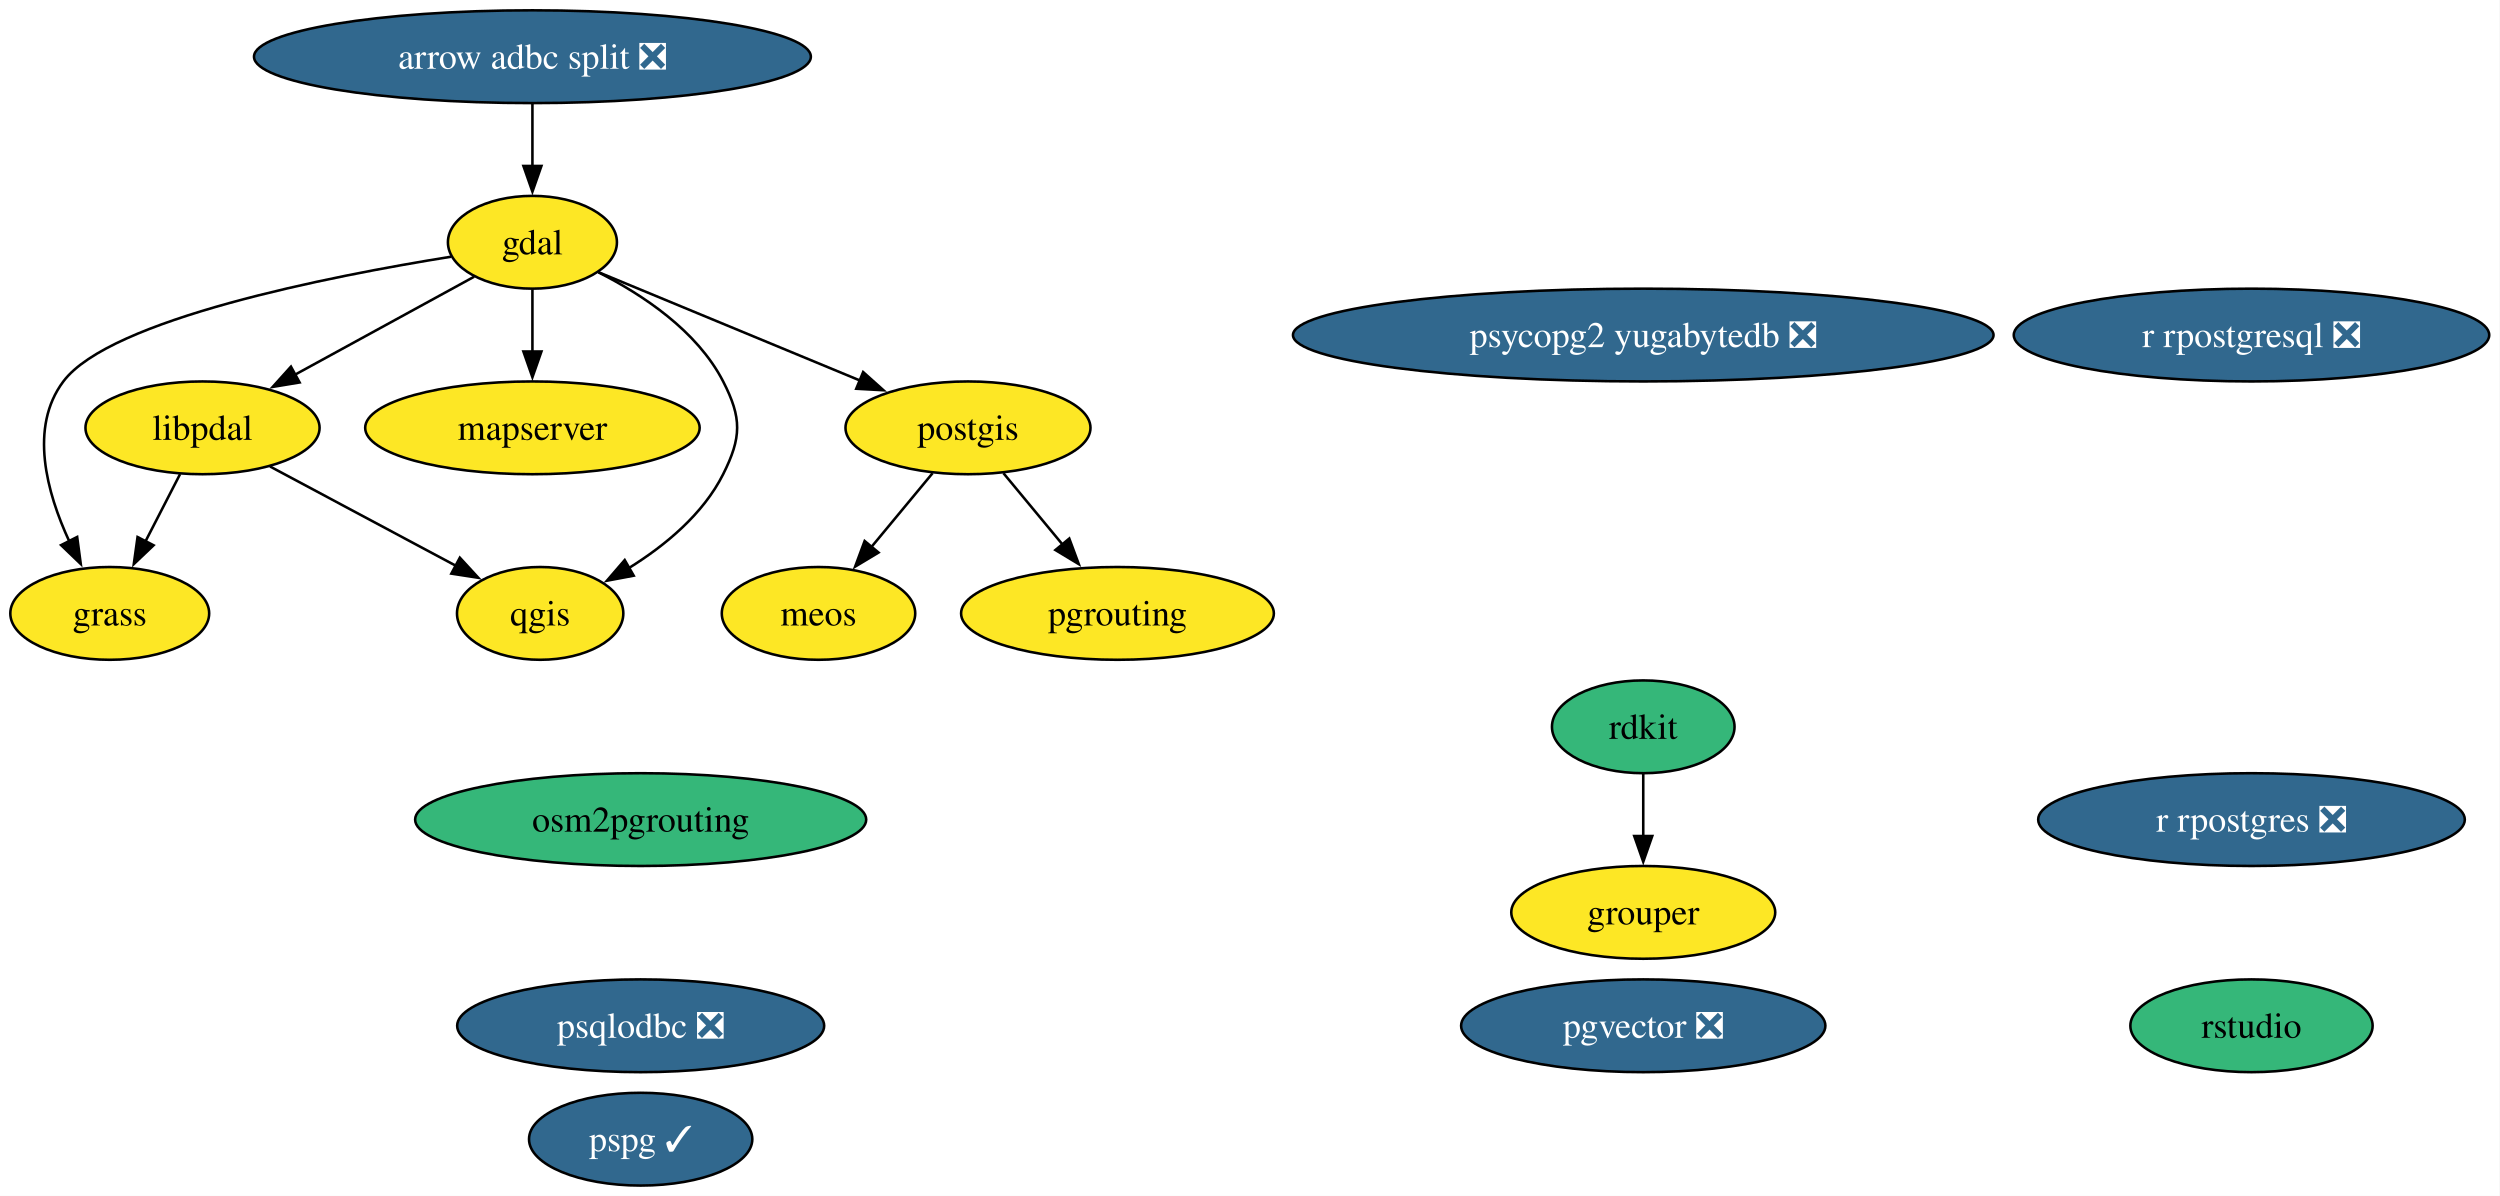
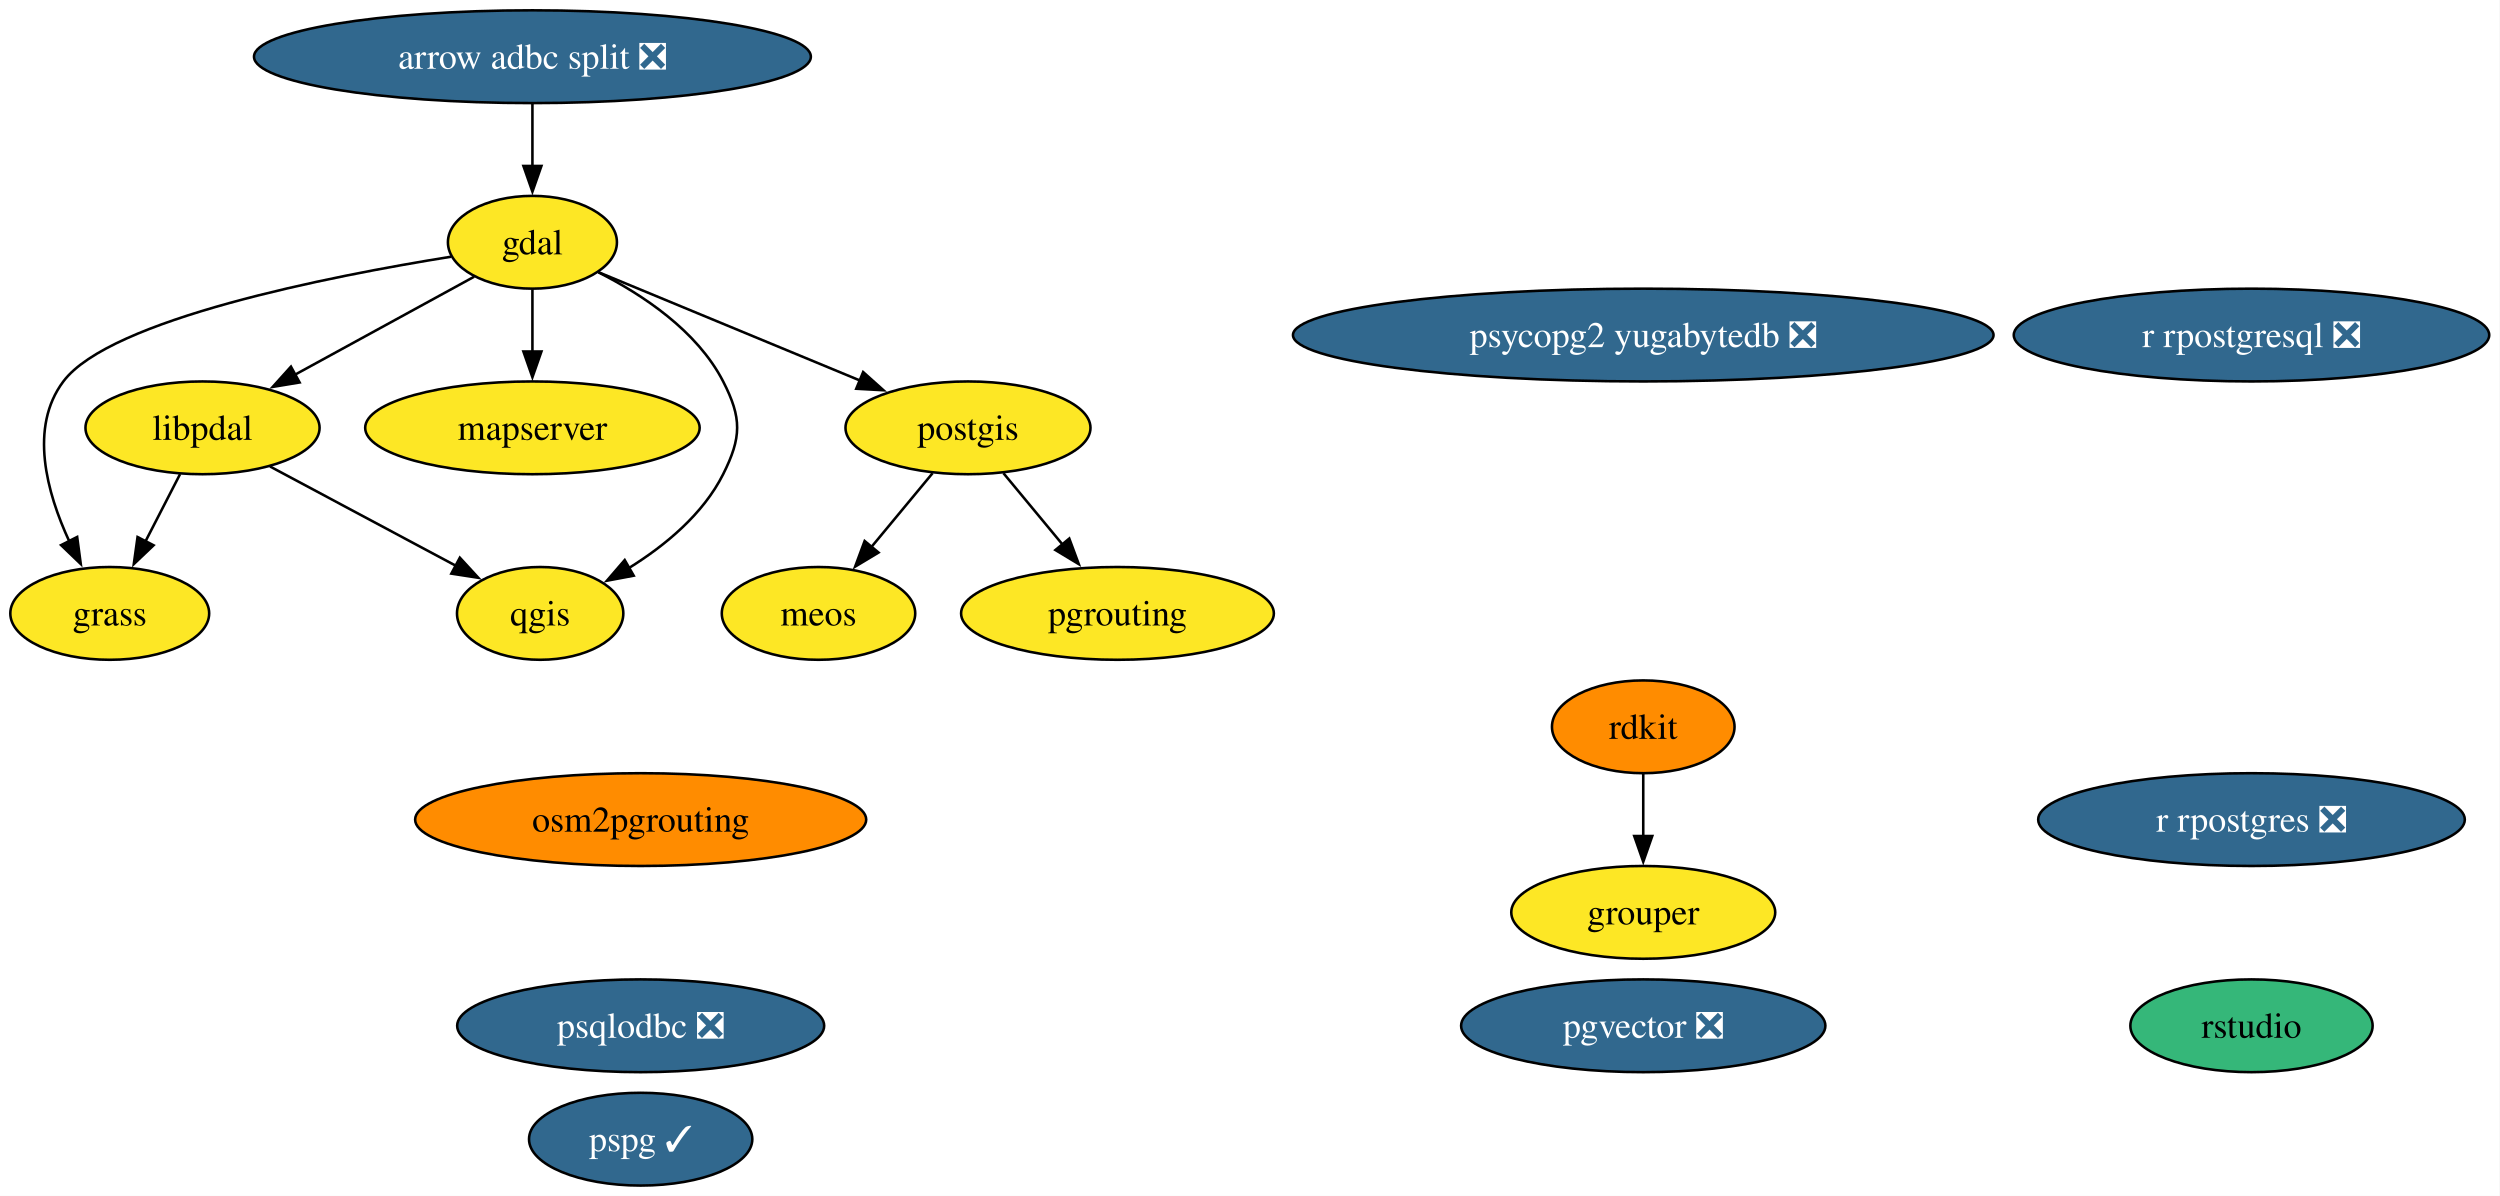
<svg xmlns="http://www.w3.org/2000/svg" xmlns:xlink="http://www.w3.org/1999/xlink" width="970pt" height="464pt" viewBox="0.00 0.00 970.00 464.00">
  <g id="graph0" class="graph" transform="scale(1 1) rotate(0) translate(4 460)">
    <polygon fill="white" stroke="none" points="-4,4 -4,-460 965.83,-460 965.83,4 -4,4" />
    <g id="node1" class="node">
      <g id="a_node1">
        <a xlink:href="https://github.com/conda-forge/arrow-adbc-split-feedstock/pull/52" xlink:title="arrow adbc split ❎">
          <ellipse fill="#31688e" stroke="black" cx="202.58" cy="-438" rx="108.03" ry="18" />
          <text xml:space="preserve" text-anchor="middle" x="202.58" y="-433.32" font-family="Times,serif" font-size="14.00" fill="white">arrow adbc split ❎</text>
        </a>
      </g>
    </g>
    <g id="node2" class="node">
      <g id="a_node2">
        <a xlink:href="https://github.com/conda-forge/gdal-feedstock" xlink:title="gdal">
          <ellipse fill="#fde725" stroke="black" cx="202.58" cy="-366" rx="32.79" ry="18" />
          <text xml:space="preserve" text-anchor="middle" x="202.58" y="-361.32" font-family="Times,serif" font-size="14.00">gdal</text>
        </a>
      </g>
    </g>
    <g id="edge1" class="edge">
      <path fill="none" stroke="black" d="M202.58,-419.7C202.58,-412.41 202.58,-403.73 202.58,-395.54" />
      <polygon fill="black" stroke="black" points="206.08,-395.62 202.58,-385.62 199.08,-395.62 206.08,-395.62" />
    </g>
    <g id="node3" class="node">
      <g id="a_node3">
        <a xlink:href="https://github.com/conda-forge/grass-feedstock" xlink:title="grass">
          <ellipse fill="#fde725" stroke="black" cx="38.58" cy="-222" rx="38.58" ry="18" />
          <text xml:space="preserve" text-anchor="middle" x="38.58" y="-217.32" font-family="Times,serif" font-size="14.00">grass</text>
        </a>
      </g>
    </g>
    <g id="edge2" class="edge">
      <path fill="none" stroke="black" d="M171.03,-360.4C123.89,-352.82 38.65,-336.09 20.58,-312 7.23,-294.21 14.07,-268.99 22.89,-249.94" />
      <polygon fill="black" stroke="black" points="25.94,-251.66 27.34,-241.16 19.7,-248.5 25.94,-251.66" />
    </g>
    <g id="node5" class="node">
      <g id="a_node5">
        <a xlink:href="https://github.com/conda-forge/libpdal-feedstock" xlink:title="libpdal">
          <ellipse fill="#fde725" stroke="black" cx="74.58" cy="-294" rx="45.42" ry="18" />
          <text xml:space="preserve" text-anchor="middle" x="74.58" y="-289.32" font-family="Times,serif" font-size="14.00">libpdal</text>
        </a>
      </g>
    </g>
    <g id="edge3" class="edge">
      <path fill="none" stroke="black" d="M179.99,-352.65C160.7,-342.1 132.61,-326.73 110.27,-314.52" />
      <polygon fill="black" stroke="black" points="112.25,-311.61 101.8,-309.88 108.89,-317.75 112.25,-311.61" />
    </g>
    <g id="node6" class="node">
      <g id="a_node6">
        <a xlink:href="https://github.com/conda-forge/mapserver-feedstock" xlink:title="mapserver">
          <ellipse fill="#fde725" stroke="black" cx="202.58" cy="-294" rx="64.89" ry="18" />
          <text xml:space="preserve" text-anchor="middle" x="202.58" y="-289.32" font-family="Times,serif" font-size="14.00">mapserver</text>
        </a>
      </g>
    </g>
    <g id="edge4" class="edge">
      <path fill="none" stroke="black" d="M202.58,-347.7C202.58,-340.41 202.58,-331.73 202.58,-323.54" />
      <polygon fill="black" stroke="black" points="206.08,-323.62 202.58,-313.62 199.08,-323.62 206.08,-323.62" />
    </g>
    <g id="node11" class="node">
      <g id="a_node11">
        <a xlink:href="https://github.com/conda-forge/postgis-feedstock" xlink:title="postgis">
          <ellipse fill="#fde725" stroke="black" cx="371.58" cy="-294" rx="47.53" ry="18" />
          <text xml:space="preserve" text-anchor="middle" x="371.58" y="-289.32" font-family="Times,serif" font-size="14.00">postgis</text>
        </a>
      </g>
    </g>
    <g id="edge5" class="edge">
      <path fill="none" stroke="black" d="M228.25,-354.37C255.21,-343.2 298.04,-325.46 329.86,-312.28" />
      <polygon fill="black" stroke="black" points="330.9,-315.64 338.8,-308.58 328.22,-309.17 330.9,-315.64" />
    </g>
    <g id="node15" class="node">
      <g id="a_node15">
        <a xlink:href="https://github.com/conda-forge/qgis-feedstock" xlink:title="qgis">
          <ellipse fill="#fde725" stroke="black" cx="205.58" cy="-222" rx="32.27" ry="18" />
          <text xml:space="preserve" text-anchor="middle" x="205.58" y="-217.32" font-family="Times,serif" font-size="14.00">qgis</text>
        </a>
      </g>
    </g>
    <g id="edge6" class="edge">
      <path fill="none" stroke="black" d="M228.17,-354.34C245.29,-345.68 266.47,-331.68 276.58,-312 283.89,-297.77 283.75,-290.3 276.58,-276 268.81,-260.51 254.13,-248.39 240.13,-239.67" />
      <polygon fill="black" stroke="black" points="241.88,-236.64 231.47,-234.68 238.39,-242.71 241.88,-236.64" />
    </g>
    <g id="node4" class="node">
      <g id="a_node4">
        <a xlink:href="https://github.com/conda-forge/grouper-feedstock" xlink:title="grouper">
          <ellipse fill="#fde725" stroke="black" cx="633.58" cy="-106" rx="51.21" ry="18" />
          <text xml:space="preserve" text-anchor="middle" x="633.58" y="-101.33" font-family="Times,serif" font-size="14.00">grouper</text>
        </a>
      </g>
    </g>
    <g id="edge7" class="edge">
      <path fill="none" stroke="black" d="M65.87,-276.05C61.84,-268.23 56.97,-258.75 52.46,-249.98" />
      <polygon fill="black" stroke="black" points="55.59,-248.43 47.91,-241.13 49.37,-251.63 55.59,-248.43" />
    </g>
    <g id="edge8" class="edge">
      <path fill="none" stroke="black" d="M100.78,-279C121.53,-267.91 150.64,-252.36 172.92,-240.45" />
      <polygon fill="black" stroke="black" points="174.42,-243.62 181.59,-235.82 171.12,-237.44 174.42,-243.62" />
    </g>
    <g id="node7" class="node">
      <g id="a_node7">
        <a xlink:href="https://github.com/conda-forge/meos-feedstock" xlink:title="meos">
          <ellipse fill="#fde725" stroke="black" cx="313.58" cy="-222" rx="37.53" ry="18" />
          <text xml:space="preserve" text-anchor="middle" x="313.58" y="-217.32" font-family="Times,serif" font-size="14.00">meos</text>
        </a>
      </g>
    </g>
    <g id="node8" class="node">
      <g id="a_node8">
        <a xlink:href="https://github.com/conda-forge/osm2pgrouting-feedstock" xlink:title="osm2pgrouting">
-           <ellipse fill="#35b779" stroke="black" cx="244.58" cy="-142" rx="87.51" ry="18" />
+           <ellipse fill="#ff8c00" stroke="black" cx="244.58" cy="-142" rx="87.51" ry="18" />
          <text xml:space="preserve" text-anchor="middle" x="244.58" y="-137.32" font-family="Times,serif" font-size="14.00">osm2pgrouting</text>
        </a>
      </g>
    </g>
    <g id="node9" class="node">
      <g id="a_node9">
        <a xlink:href="https://github.com/conda-forge/pgrouting-feedstock" xlink:title="pgrouting">
          <ellipse fill="#fde725" stroke="black" cx="429.58" cy="-222" rx="60.68" ry="18" />
          <text xml:space="preserve" text-anchor="middle" x="429.58" y="-217.32" font-family="Times,serif" font-size="14.00">pgrouting</text>
        </a>
      </g>
    </g>
    <g id="node10" class="node">
      <g id="a_node10">
        <a xlink:href="https://github.com/conda-forge/pgvector-feedstock/pull/44" xlink:title="pgvector ❎">
          <ellipse fill="#31688e" stroke="black" cx="633.58" cy="-62" rx="70.67" ry="18" />
          <text xml:space="preserve" text-anchor="middle" x="633.58" y="-57.33" font-family="Times,serif" font-size="14.00" fill="white">pgvector ❎</text>
        </a>
      </g>
    </g>
    <g id="edge9" class="edge">
      <path fill="none" stroke="black" d="M357.84,-276.41C350.73,-267.83 341.91,-257.19 334.02,-247.67" />
      <polygon fill="black" stroke="black" points="336.87,-245.62 327.79,-240.15 331.48,-250.09 336.87,-245.62" />
    </g>
    <g id="edge10" class="edge">
      <path fill="none" stroke="black" d="M385.33,-276.41C392.16,-268.16 400.57,-258.01 408.22,-248.78" />
      <polygon fill="black" stroke="black" points="410.88,-251.05 414.57,-241.12 405.49,-246.59 410.88,-251.05" />
    </g>
    <g id="node12" class="node">
      <g id="a_node12">
        <a xlink:href="https://github.com/conda-forge/pspg-feedstock/pull/12" xlink:title="pspg ✓">
          <ellipse fill="#31688e" stroke="black" cx="244.58" cy="-18" rx="43.32" ry="18" />
          <text xml:space="preserve" text-anchor="middle" x="244.58" y="-13.32" font-family="Times,serif" font-size="14.00" fill="white">pspg ✓</text>
        </a>
      </g>
    </g>
    <g id="node13" class="node">
      <g id="a_node13">
        <a xlink:href="https://github.com/conda-forge/psqlodbc-feedstock/pull/18" xlink:title="psqlodbc ❎">
          <ellipse fill="#31688e" stroke="black" cx="244.58" cy="-62" rx="71.2" ry="18" />
          <text xml:space="preserve" text-anchor="middle" x="244.58" y="-57.33" font-family="Times,serif" font-size="14.00" fill="white">psqlodbc ❎</text>
        </a>
      </g>
    </g>
    <g id="node14" class="node">
      <g id="a_node14">
        <a xlink:href="https://github.com/conda-forge/psycopg2-yugabytedb-feedstock/pull/13" xlink:title="psycopg2 yugabytedb ❎">
          <ellipse fill="#31688e" stroke="black" cx="633.58" cy="-330" rx="135.91" ry="18" />
          <text xml:space="preserve" text-anchor="middle" x="633.58" y="-325.32" font-family="Times,serif" font-size="14.00" fill="white">psycopg2 yugabytedb ❎</text>
        </a>
      </g>
    </g>
    <g id="node16" class="node">
      <g id="a_node16">
        <a xlink:href="https://github.com/conda-forge/r-rpostgres-feedstock/pull/38" xlink:title="r rpostgres ❎">
          <ellipse fill="#31688e" stroke="black" cx="869.58" cy="-142" rx="82.77" ry="18" />
          <text xml:space="preserve" text-anchor="middle" x="869.58" y="-137.32" font-family="Times,serif" font-size="14.00" fill="white">r rpostgres ❎</text>
        </a>
      </g>
    </g>
    <g id="node17" class="node">
      <g id="a_node17">
        <a xlink:href="https://github.com/conda-forge/r-rpostgresql-feedstock/pull/29" xlink:title="r rpostgresql ❎">
          <ellipse fill="#31688e" stroke="black" cx="869.58" cy="-330" rx="92.24" ry="18" />
          <text xml:space="preserve" text-anchor="middle" x="869.58" y="-325.32" font-family="Times,serif" font-size="14.00" fill="white">r rpostgresql ❎</text>
        </a>
      </g>
    </g>
    <g id="node18" class="node">
      <g id="a_node18">
        <a xlink:href="https://github.com/conda-forge/rdkit-feedstock" xlink:title="rdkit">
-           <ellipse fill="#35b779" stroke="black" cx="633.58" cy="-178" rx="35.42" ry="18" />
+           <ellipse fill="#ff8c00" stroke="black" cx="633.58" cy="-178" rx="35.42" ry="18" />
          <text xml:space="preserve" text-anchor="middle" x="633.58" y="-173.32" font-family="Times,serif" font-size="14.00">rdkit</text>
        </a>
      </g>
    </g>
    <g id="edge11" class="edge">
      <path fill="none" stroke="black" d="M633.58,-159.7C633.58,-152.41 633.58,-143.73 633.58,-135.54" />
      <polygon fill="black" stroke="black" points="637.08,-135.62 633.58,-125.62 630.08,-135.62 637.08,-135.62" />
    </g>
    <g id="node19" class="node">
      <g id="a_node19">
        <a xlink:href="https://github.com/conda-forge/rstudio-feedstock" xlink:title="rstudio">
          <ellipse fill="#35b779" stroke="black" cx="869.58" cy="-62" rx="47" ry="18" />
          <text xml:space="preserve" text-anchor="middle" x="869.58" y="-57.33" font-family="Times,serif" font-size="14.00">rstudio</text>
        </a>
      </g>
    </g>
  </g>
</svg>
